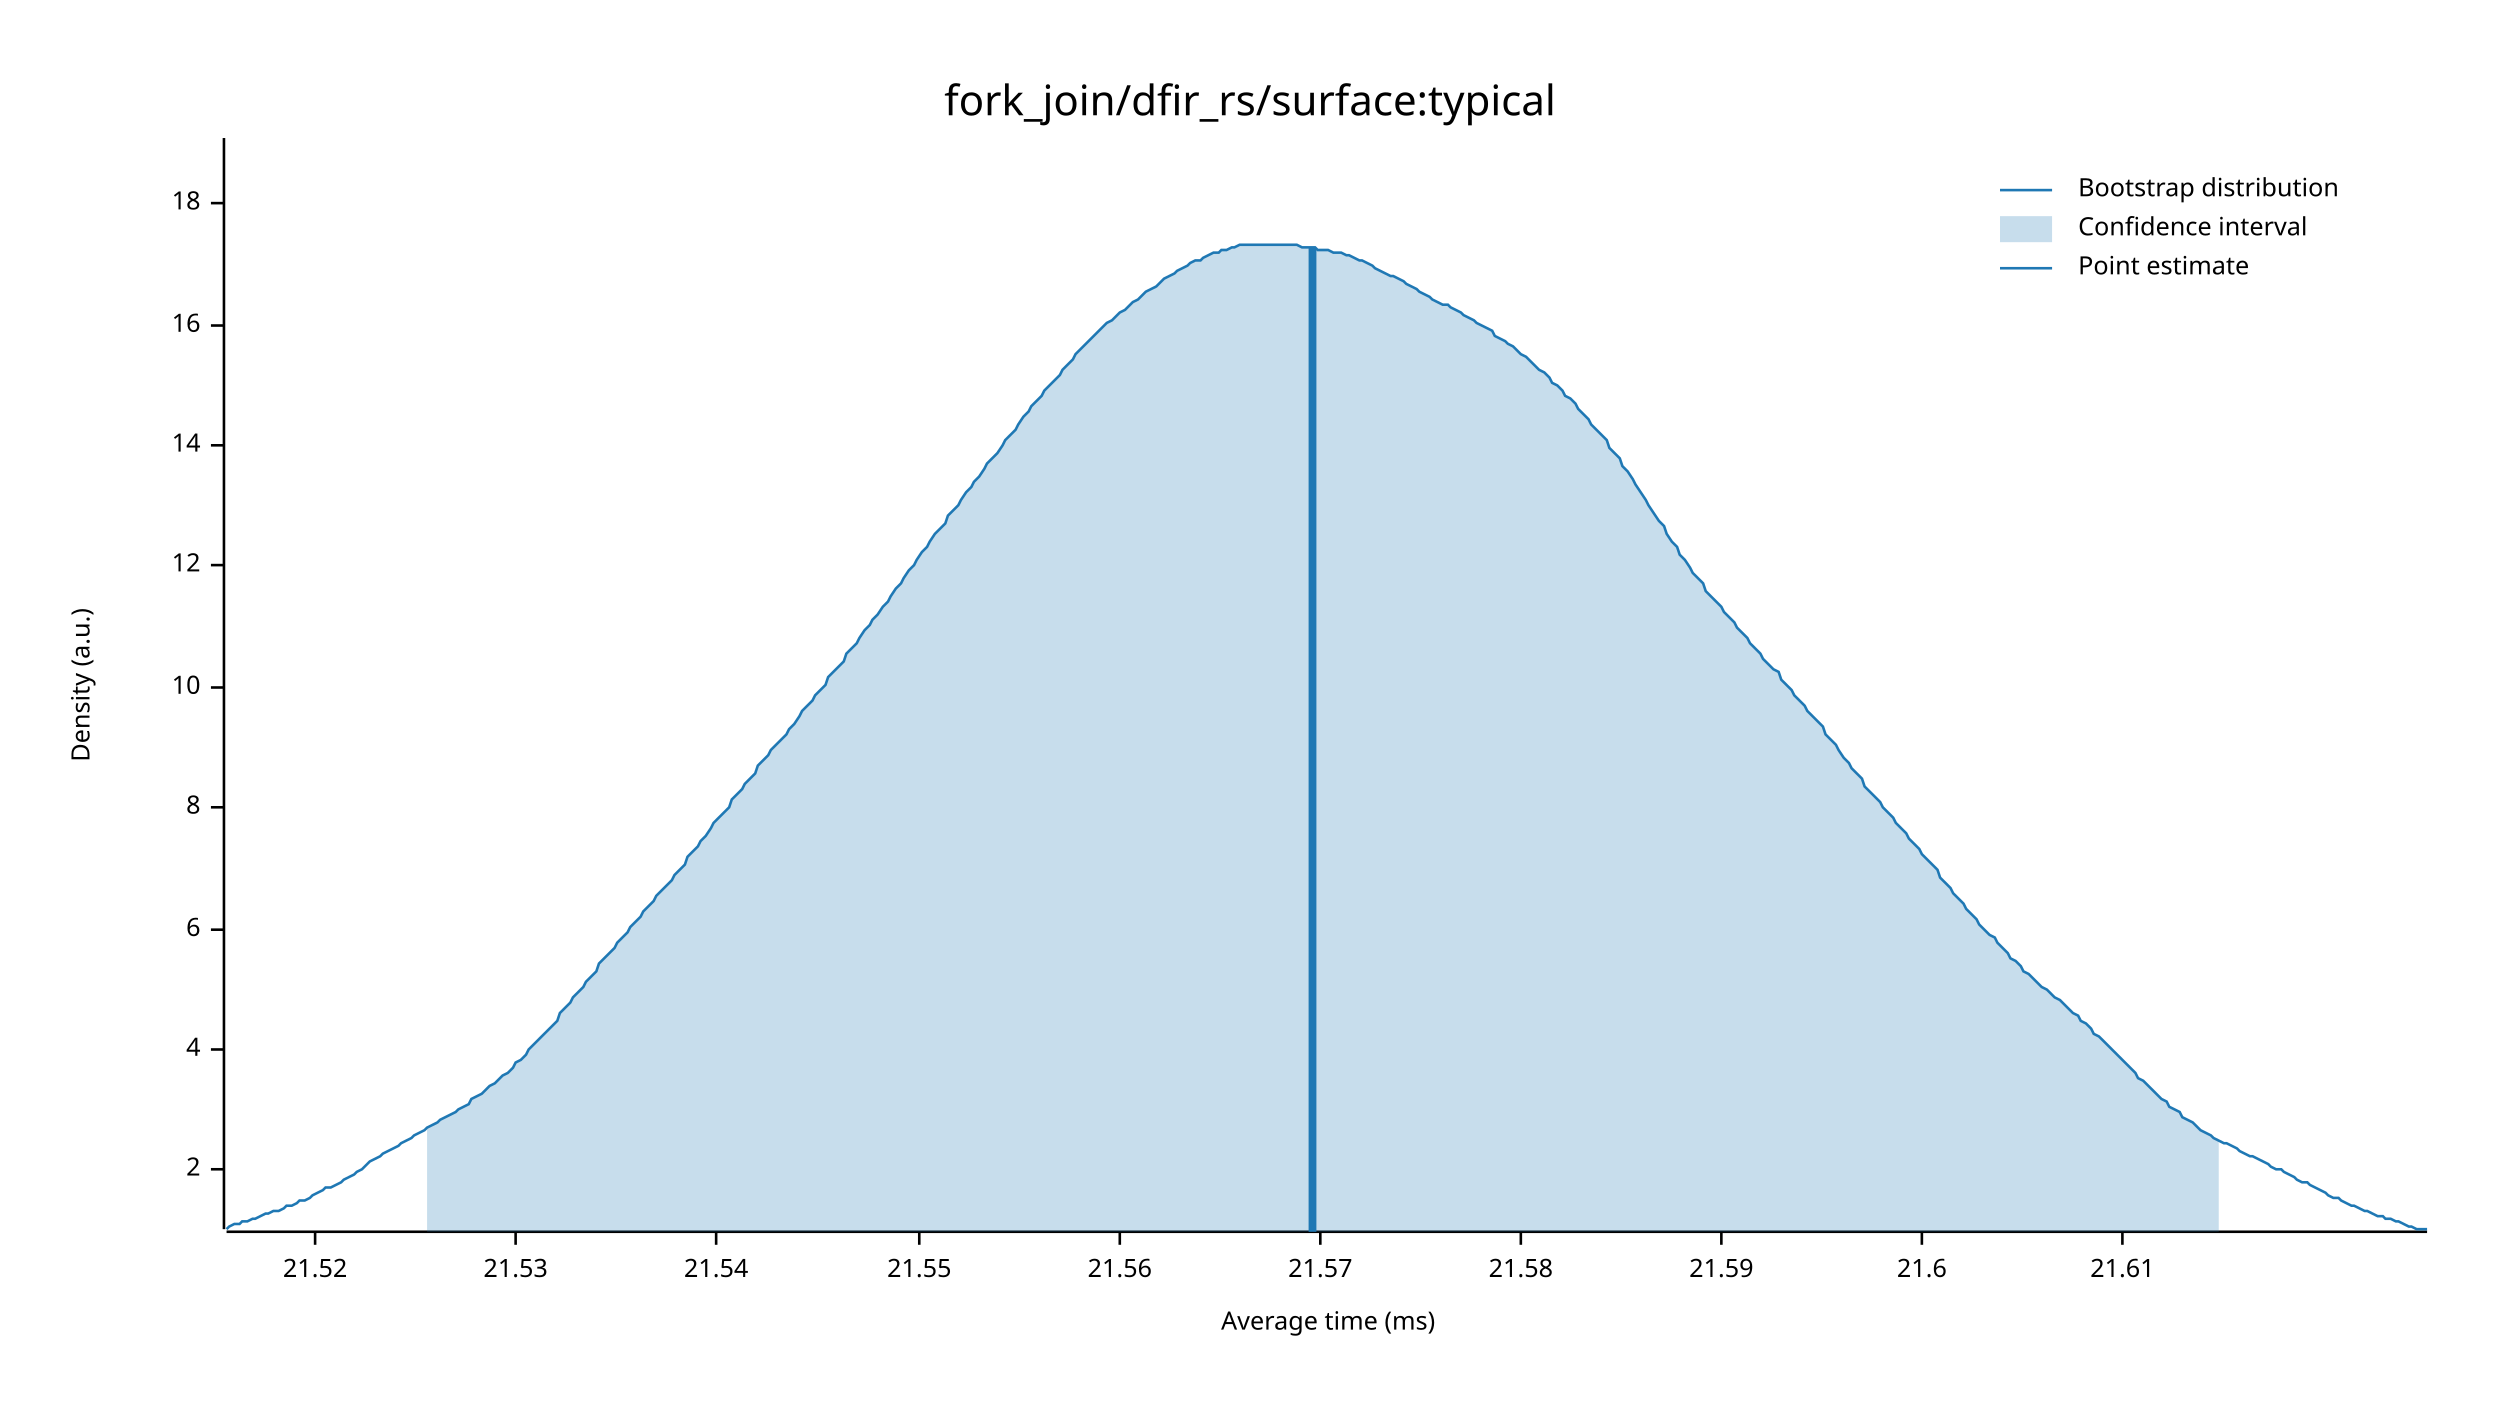
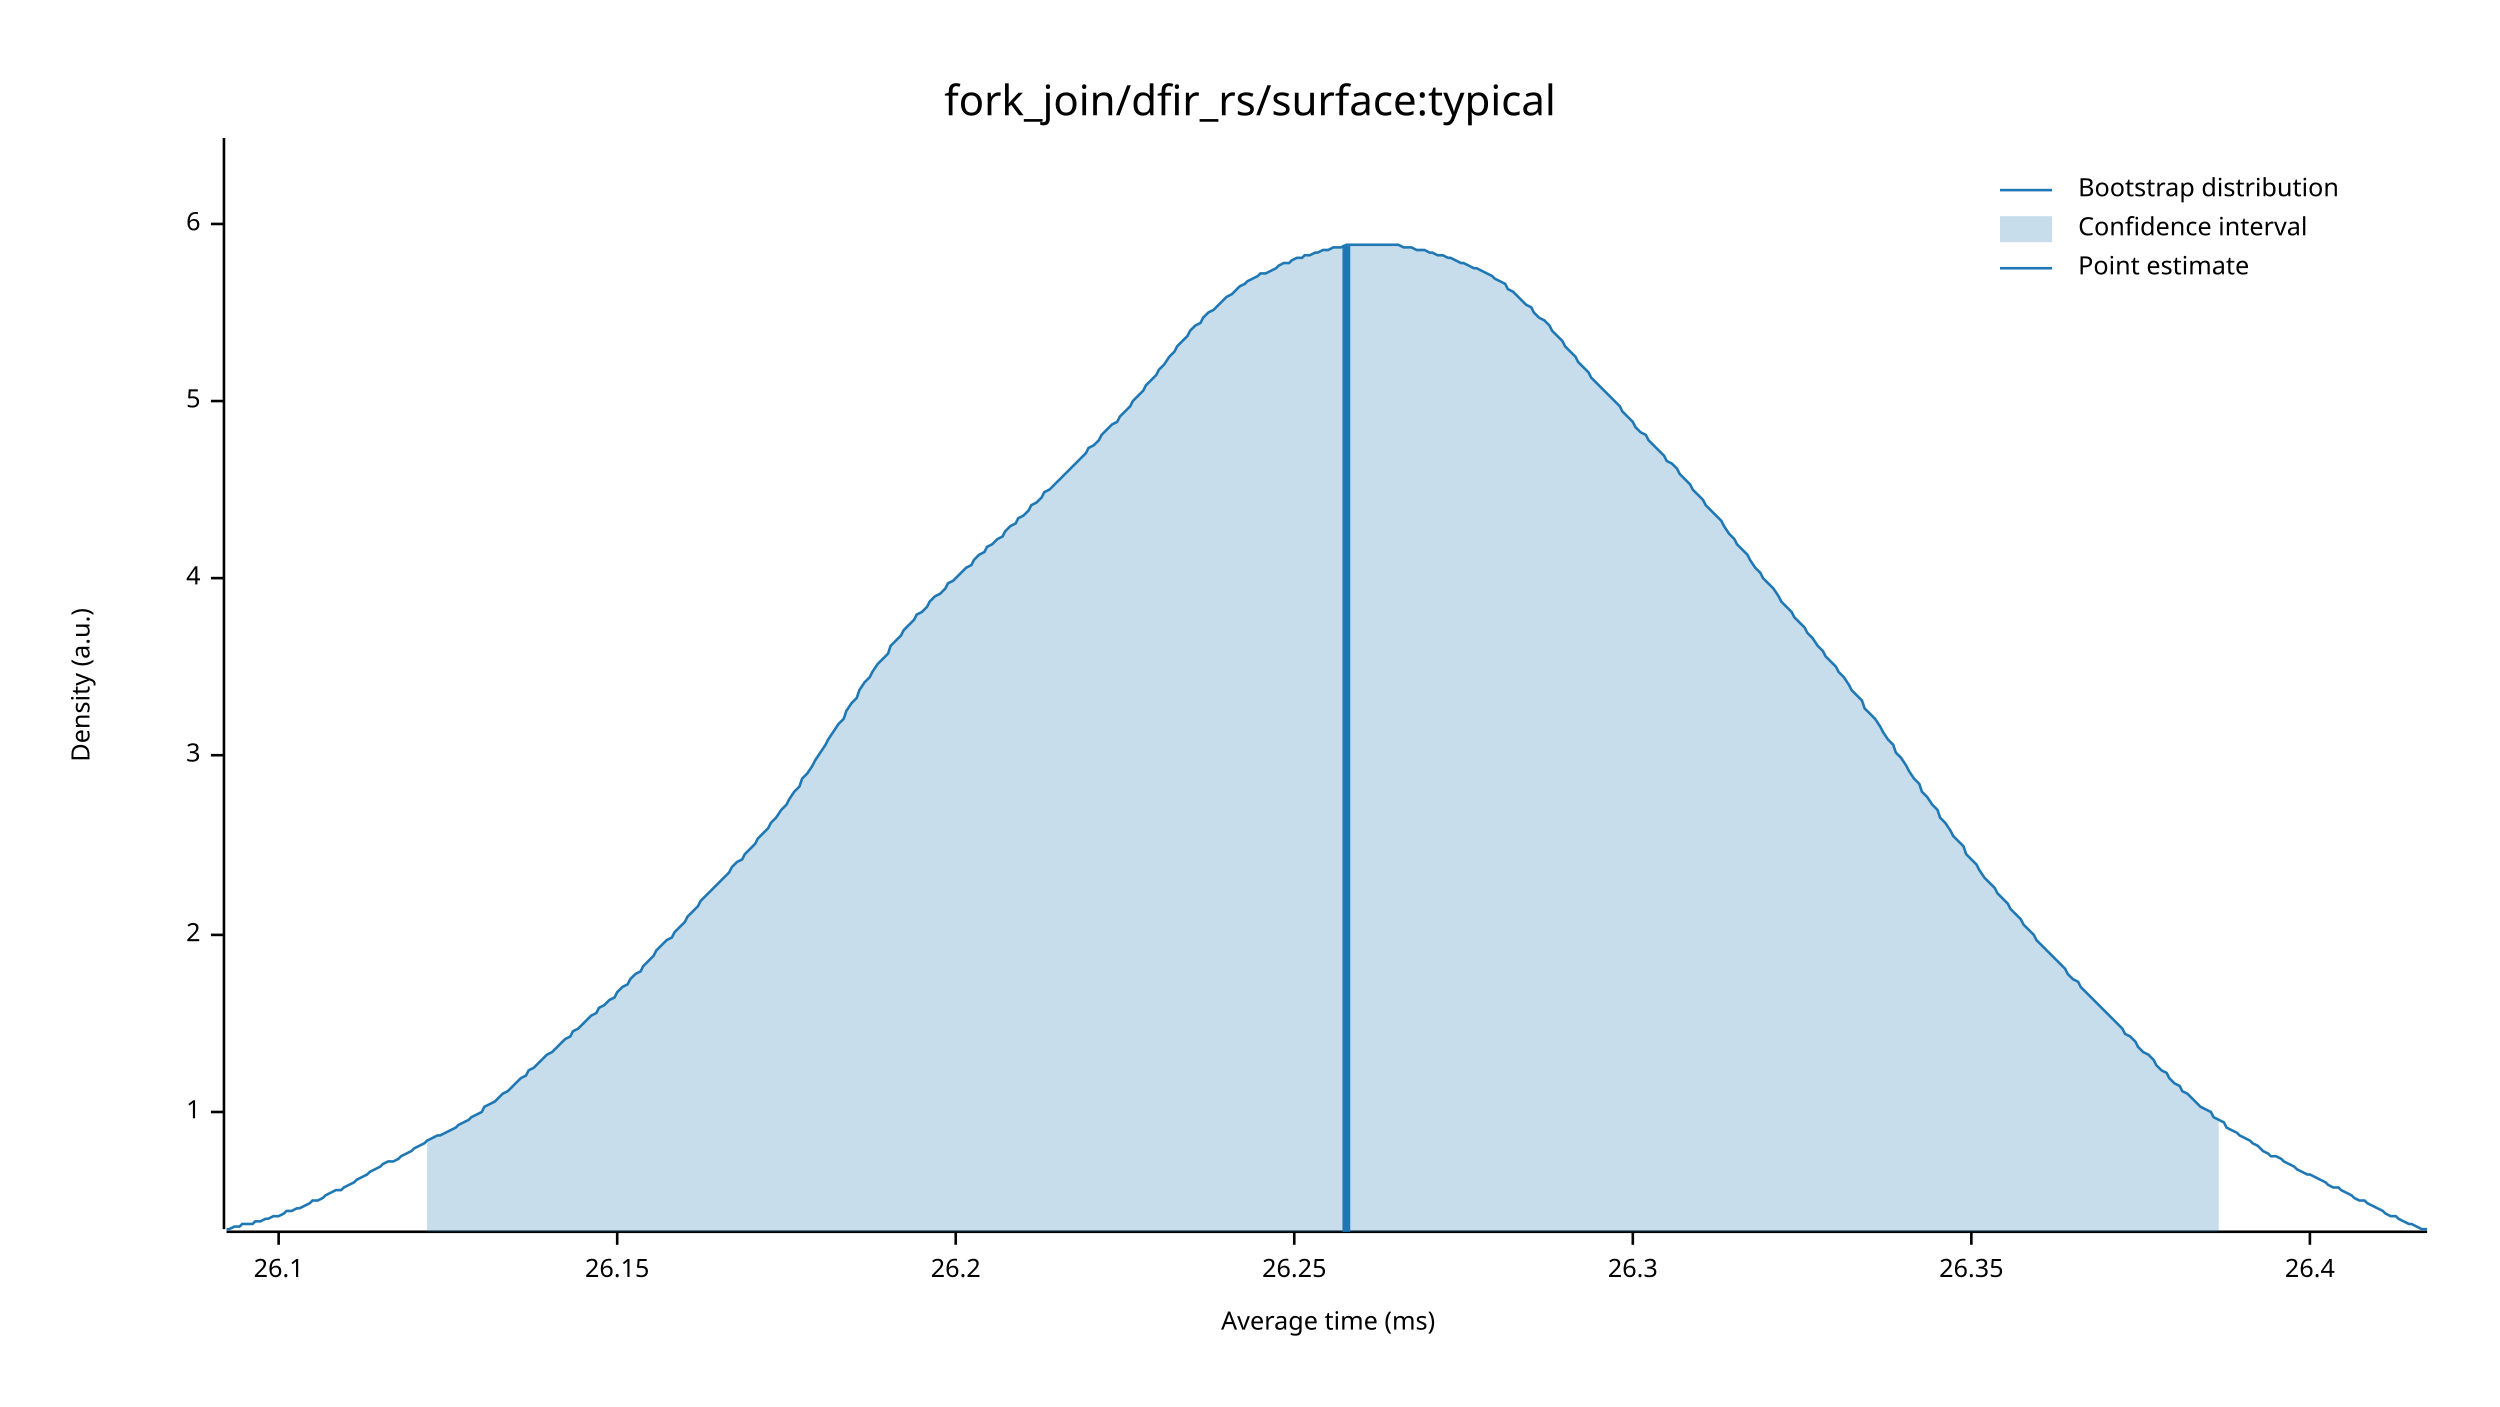
<svg xmlns="http://www.w3.org/2000/svg" width="960" height="540" viewBox="0 0 960 540">
  <text x="480" y="32" dy="0.76em" text-anchor="middle" font-family="sans-serif" font-size="16.129" opacity="1" fill="#000000">
fork_join/dfir_rs/surface:typical
</text>
  <text x="27" y="263" dy="0.76em" text-anchor="middle" font-family="sans-serif" font-size="9.677" opacity="1" fill="#000000" transform="rotate(270, 27, 263)">
Density (a.u.)
</text>
  <text x="510" y="513" dy="-0.5ex" text-anchor="middle" font-family="sans-serif" font-size="9.677" opacity="1" fill="#000000">
Average time (ms)
</text>
  <polyline fill="none" opacity="1" stroke="#000000" stroke-width="1" points="86,53 86,472 " />
-   <text x="77" y="449" dy="0.5ex" text-anchor="end" font-family="sans-serif" font-size="9.677" opacity="1" fill="#000000">
+   <text x="77" y="427" dy="0.5ex" text-anchor="end" font-family="sans-serif" font-size="9.677" opacity="1" fill="#000000">
+ 1
+ </text>
+   <polyline fill="none" opacity="1" stroke="#000000" stroke-width="1" points="81,427 86,427 " />
+   <text x="77" y="359" dy="0.5ex" text-anchor="end" font-family="sans-serif" font-size="9.677" opacity="1" fill="#000000">
2
</text>
-   <polyline fill="none" opacity="1" stroke="#000000" stroke-width="1" points="81,449 86,449 " />
-   <text x="77" y="403" dy="0.5ex" text-anchor="end" font-family="sans-serif" font-size="9.677" opacity="1" fill="#000000">
+   <polyline fill="none" opacity="1" stroke="#000000" stroke-width="1" points="81,359 86,359 " />
+   <text x="77" y="290" dy="0.5ex" text-anchor="end" font-family="sans-serif" font-size="9.677" opacity="1" fill="#000000">
+ 3
+ </text>
+   <polyline fill="none" opacity="1" stroke="#000000" stroke-width="1" points="81,290 86,290 " />
+   <text x="77" y="222" dy="0.5ex" text-anchor="end" font-family="sans-serif" font-size="9.677" opacity="1" fill="#000000">
4
</text>
-   <polyline fill="none" opacity="1" stroke="#000000" stroke-width="1" points="81,403 86,403 " />
-   <text x="77" y="357" dy="0.5ex" text-anchor="end" font-family="sans-serif" font-size="9.677" opacity="1" fill="#000000">
+   <polyline fill="none" opacity="1" stroke="#000000" stroke-width="1" points="81,222 86,222 " />
+   <text x="77" y="154" dy="0.5ex" text-anchor="end" font-family="sans-serif" font-size="9.677" opacity="1" fill="#000000">
+ 5
+ </text>
+   <polyline fill="none" opacity="1" stroke="#000000" stroke-width="1" points="81,154 86,154 " />
+   <text x="77" y="86" dy="0.5ex" text-anchor="end" font-family="sans-serif" font-size="9.677" opacity="1" fill="#000000">
6
</text>
-   <polyline fill="none" opacity="1" stroke="#000000" stroke-width="1" points="81,357 86,357 " />
-   <text x="77" y="310" dy="0.5ex" text-anchor="end" font-family="sans-serif" font-size="9.677" opacity="1" fill="#000000">
- 8
+   <polyline fill="none" opacity="1" stroke="#000000" stroke-width="1" points="81,86 86,86 " />
+   <polyline fill="none" opacity="1" stroke="#000000" stroke-width="1" points="87,473 932,473 " />
+   <text x="107" y="483" dy="0.76em" text-anchor="middle" font-family="sans-serif" font-size="9.677" opacity="1" fill="#000000">
+ 26.1
</text>
-   <polyline fill="none" opacity="1" stroke="#000000" stroke-width="1" points="81,310 86,310 " />
-   <text x="77" y="264" dy="0.5ex" text-anchor="end" font-family="sans-serif" font-size="9.677" opacity="1" fill="#000000">
- 10
+   <polyline fill="none" opacity="1" stroke="#000000" stroke-width="1" points="107,473 107,478 " />
+   <text x="237" y="483" dy="0.76em" text-anchor="middle" font-family="sans-serif" font-size="9.677" opacity="1" fill="#000000">
+ 26.15
</text>
-   <polyline fill="none" opacity="1" stroke="#000000" stroke-width="1" points="81,264 86,264 " />
-   <text x="77" y="217" dy="0.5ex" text-anchor="end" font-family="sans-serif" font-size="9.677" opacity="1" fill="#000000">
- 12
+   <polyline fill="none" opacity="1" stroke="#000000" stroke-width="1" points="237,473 237,478 " />
+   <text x="367" y="483" dy="0.76em" text-anchor="middle" font-family="sans-serif" font-size="9.677" opacity="1" fill="#000000">
+ 26.2
</text>
-   <polyline fill="none" opacity="1" stroke="#000000" stroke-width="1" points="81,217 86,217 " />
-   <text x="77" y="171" dy="0.5ex" text-anchor="end" font-family="sans-serif" font-size="9.677" opacity="1" fill="#000000">
- 14
+   <polyline fill="none" opacity="1" stroke="#000000" stroke-width="1" points="367,473 367,478 " />
+   <text x="497" y="483" dy="0.76em" text-anchor="middle" font-family="sans-serif" font-size="9.677" opacity="1" fill="#000000">
+ 26.25
</text>
-   <polyline fill="none" opacity="1" stroke="#000000" stroke-width="1" points="81,171 86,171 " />
-   <text x="77" y="125" dy="0.5ex" text-anchor="end" font-family="sans-serif" font-size="9.677" opacity="1" fill="#000000">
- 16
+   <polyline fill="none" opacity="1" stroke="#000000" stroke-width="1" points="497,473 497,478 " />
+   <text x="627" y="483" dy="0.76em" text-anchor="middle" font-family="sans-serif" font-size="9.677" opacity="1" fill="#000000">
+ 26.3
</text>
-   <polyline fill="none" opacity="1" stroke="#000000" stroke-width="1" points="81,125 86,125 " />
-   <text x="77" y="78" dy="0.5ex" text-anchor="end" font-family="sans-serif" font-size="9.677" opacity="1" fill="#000000">
- 18
+   <polyline fill="none" opacity="1" stroke="#000000" stroke-width="1" points="627,473 627,478 " />
+   <text x="757" y="483" dy="0.76em" text-anchor="middle" font-family="sans-serif" font-size="9.677" opacity="1" fill="#000000">
+ 26.35
</text>
-   <polyline fill="none" opacity="1" stroke="#000000" stroke-width="1" points="81,78 86,78 " />
-   <polyline fill="none" opacity="1" stroke="#000000" stroke-width="1" points="87,473 932,473 " />
-   <text x="121" y="483" dy="0.76em" text-anchor="middle" font-family="sans-serif" font-size="9.677" opacity="1" fill="#000000">
- 21.52
+   <polyline fill="none" opacity="1" stroke="#000000" stroke-width="1" points="757,473 757,478 " />
+   <text x="887" y="483" dy="0.76em" text-anchor="middle" font-family="sans-serif" font-size="9.677" opacity="1" fill="#000000">
+ 26.4
</text>
-   <polyline fill="none" opacity="1" stroke="#000000" stroke-width="1" points="121,473 121,478 " />
-   <text x="198" y="483" dy="0.76em" text-anchor="middle" font-family="sans-serif" font-size="9.677" opacity="1" fill="#000000">
- 21.53
- </text>
-   <polyline fill="none" opacity="1" stroke="#000000" stroke-width="1" points="198,473 198,478 " />
-   <text x="275" y="483" dy="0.76em" text-anchor="middle" font-family="sans-serif" font-size="9.677" opacity="1" fill="#000000">
- 21.54
- </text>
-   <polyline fill="none" opacity="1" stroke="#000000" stroke-width="1" points="275,473 275,478 " />
-   <text x="353" y="483" dy="0.76em" text-anchor="middle" font-family="sans-serif" font-size="9.677" opacity="1" fill="#000000">
- 21.55
- </text>
-   <polyline fill="none" opacity="1" stroke="#000000" stroke-width="1" points="353,473 353,478 " />
-   <text x="430" y="483" dy="0.76em" text-anchor="middle" font-family="sans-serif" font-size="9.677" opacity="1" fill="#000000">
- 21.56
- </text>
-   <polyline fill="none" opacity="1" stroke="#000000" stroke-width="1" points="430,473 430,478 " />
-   <text x="507" y="483" dy="0.76em" text-anchor="middle" font-family="sans-serif" font-size="9.677" opacity="1" fill="#000000">
- 21.57
- </text>
-   <polyline fill="none" opacity="1" stroke="#000000" stroke-width="1" points="507,473 507,478 " />
-   <text x="584" y="483" dy="0.76em" text-anchor="middle" font-family="sans-serif" font-size="9.677" opacity="1" fill="#000000">
- 21.58
- </text>
-   <polyline fill="none" opacity="1" stroke="#000000" stroke-width="1" points="584,473 584,478 " />
-   <text x="661" y="483" dy="0.76em" text-anchor="middle" font-family="sans-serif" font-size="9.677" opacity="1" fill="#000000">
- 21.59
- </text>
-   <polyline fill="none" opacity="1" stroke="#000000" stroke-width="1" points="661,473 661,478 " />
-   <text x="738" y="483" dy="0.76em" text-anchor="middle" font-family="sans-serif" font-size="9.677" opacity="1" fill="#000000">
- 21.6
- </text>
-   <polyline fill="none" opacity="1" stroke="#000000" stroke-width="1" points="738,473 738,478 " />
-   <text x="815" y="483" dy="0.76em" text-anchor="middle" font-family="sans-serif" font-size="9.677" opacity="1" fill="#000000">
- 21.61
- </text>
-   <polyline fill="none" opacity="1" stroke="#000000" stroke-width="1" points="815,473 815,478 " />
-   <polyline fill="none" opacity="1" stroke="#1F78B4" stroke-width="1" points="87,472 88,471 90,470 92,470 93,469 95,469 97,468 98,468 100,467 102,466 103,466 105,465 107,465 109,464 110,463 112,463 114,462 115,461 117,461 119,460 120,459 122,458 124,457 125,456 127,456 129,455 131,454 132,453 134,452 136,451 137,450 139,449 141,447 142,446 144,445 146,444 147,443 149,442 151,441 153,440 154,439 156,438 158,437 159,436 161,435 163,434 164,433 166,432 168,431 169,430 171,429 173,428 175,427 176,426 178,425 180,424 181,422 183,421 185,420 186,419 188,417 190,416 191,415 193,413 195,412 197,410 198,408 200,407 202,405 203,403 205,401 207,399 208,398 210,396 212,394 214,392 215,389 217,387 219,385 220,383 222,381 224,379 225,377 227,375 229,373 230,370 232,368 234,366 236,364 237,362 239,360 241,358 242,356 244,354 246,352 247,350 249,348 251,346 252,344 254,342 256,340 258,338 259,336 261,334 263,332 264,329 266,327 268,325 269,323 271,321 273,318 274,316 276,314 278,312 280,310 281,307 283,305 285,303 286,301 288,299 290,297 291,294 293,292 295,290 296,288 298,286 300,284 302,282 303,280 305,278 307,275 308,273 310,271 312,269 313,267 315,265 317,263 318,260 320,258 322,256 324,254 325,251 327,249 329,247 330,245 332,242 334,240 335,238 337,236 339,233 341,231 342,229 344,226 346,224 347,222 349,219 351,217 352,215 354,212 356,210 357,208 359,205 361,203 363,201 364,198 366,196 368,194 369,192 371,189 373,187 374,185 376,183 378,180 379,178 381,176 383,174 385,171 386,169 388,167 390,165 391,163 393,160 395,158 396,156 398,154 400,152 401,150 403,148 405,146 407,144 408,142 410,140 412,138 413,136 415,134 417,132 418,131 420,129 422,127 423,126 425,124 427,123 429,121 430,120 432,119 434,117 435,116 437,115 439,113 440,112 442,111 444,110 445,109 447,107 449,106 451,105 452,104 454,103 456,102 457,101 459,100 461,100 462,99 464,98 466,97 468,97 469,96 471,96 473,95 474,95 476,94 478,94 479,94 481,94 483,94 484,94 486,94 488,94 490,94 491,94 493,94 495,94 496,94 498,94 500,95 501,95 503,95 505,95 506,96 508,96 510,96 512,97 513,97 515,97 517,98 518,98 520,99 522,100 523,100 525,101 527,102 528,103 530,104 532,105 534,106 535,106 537,107 539,108 540,109 542,110 544,111 545,112 547,113 549,114 550,115 552,116 554,117 556,117 557,118 559,119 561,120 562,121 564,122 566,123 567,124 569,125 571,126 573,127 574,129 576,130 578,131 579,132 581,133 583,135 584,136 586,137 588,139 589,140 591,142 593,143 595,145 596,147 598,148 600,150 601,152 603,153 605,155 606,157 608,159 610,161 611,163 613,165 615,167 617,169 618,172 620,174 622,176 623,179 625,181 627,184 628,186 630,189 632,192 633,194 635,197 637,200 639,202 640,205 642,208 644,210 645,213 647,215 649,218 650,220 652,222 654,224 655,227 657,229 659,231 661,233 662,235 664,237 666,239 667,241 669,243 671,245 672,247 674,249 676,251 677,253 679,255 681,257 683,258 684,261 686,263 688,265 689,267 691,269 693,271 694,273 696,275 698,277 700,279 701,282 703,284 705,286 706,288 708,291 710,293 711,295 713,297 715,299 716,302 718,304 720,306 722,308 723,310 725,312 727,314 728,316 730,318 732,320 733,322 735,324 737,326 738,328 740,330 742,332 744,334 745,337 747,339 749,341 750,343 752,345 754,347 755,349 757,351 759,353 760,355 762,357 764,359 766,360 767,362 769,364 771,366 772,368 774,369 776,371 777,373 779,374 781,376 782,377 784,379 786,380 788,382 789,383 791,384 793,386 794,387 796,389 798,390 799,392 801,393 803,395 804,397 806,398 808,400 810,402 811,403 813,405 815,407 816,408 818,410 820,412 821,414 823,415 825,417 827,419 828,420 830,422 832,423 833,425 835,426 837,427 838,429 840,430 842,431 843,432 845,434 847,435 849,436 850,437 852,438 854,439 855,439 857,440 859,441 860,442 862,443 864,444 865,444 867,445 869,446 871,447 872,448 874,449 876,449 877,450 879,451 881,452 882,453 884,454 886,454 887,455 889,456 891,457 893,458 894,459 896,460 898,460 899,461 901,462 903,463 904,463 906,464 908,465 909,465 911,466 913,467 915,467 916,468 918,468 920,469 921,469 923,470 925,471 926,471 928,472 930,472 932,472 " />
-   <polygon opacity="0.25" fill="#1F78B4" points="164,433 166,432 168,431 169,430 171,429 173,428 175,427 176,426 178,425 180,424 181,422 183,421 185,420 186,419 188,417 190,416 191,415 193,413 195,412 197,410 198,408 200,407 202,405 203,403 205,401 207,399 208,398 210,396 212,394 214,392 215,389 217,387 219,385 220,383 222,381 224,379 225,377 227,375 229,373 230,370 232,368 234,366 236,364 237,362 239,360 241,358 242,356 244,354 246,352 247,350 249,348 251,346 252,344 254,342 256,340 258,338 259,336 261,334 263,332 264,329 266,327 268,325 269,323 271,321 273,318 274,316 276,314 278,312 280,310 281,307 283,305 285,303 286,301 288,299 290,297 291,294 293,292 295,290 296,288 298,286 300,284 302,282 303,280 305,278 307,275 308,273 310,271 312,269 313,267 315,265 317,263 318,260 320,258 322,256 324,254 325,251 327,249 329,247 330,245 332,242 334,240 335,238 337,236 339,233 341,231 342,229 344,226 346,224 347,222 349,219 351,217 352,215 354,212 356,210 357,208 359,205 361,203 363,201 364,198 366,196 368,194 369,192 371,189 373,187 374,185 376,183 378,180 379,178 381,176 383,174 385,171 386,169 388,167 390,165 391,163 393,160 395,158 396,156 398,154 400,152 401,150 403,148 405,146 407,144 408,142 410,140 412,138 413,136 415,134 417,132 418,131 420,129 422,127 423,126 425,124 427,123 429,121 430,120 432,119 434,117 435,116 437,115 439,113 440,112 442,111 444,110 445,109 447,107 449,106 451,105 452,104 454,103 456,102 457,101 459,100 461,100 462,99 464,98 466,97 468,97 469,96 471,96 473,95 474,95 476,94 478,94 479,94 481,94 483,94 484,94 486,94 488,94 490,94 491,94 493,94 495,94 496,94 498,94 500,95 501,95 503,95 505,95 506,96 508,96 510,96 512,97 513,97 515,97 517,98 518,98 520,99 522,100 523,100 525,101 527,102 528,103 530,104 532,105 534,106 535,106 537,107 539,108 540,109 542,110 544,111 545,112 547,113 549,114 550,115 552,116 554,117 556,117 557,118 559,119 561,120 562,121 564,122 566,123 567,124 569,125 571,126 573,127 574,129 576,130 578,131 579,132 581,133 583,135 584,136 586,137 588,139 589,140 591,142 593,143 595,145 596,147 598,148 600,150 601,152 603,153 605,155 606,157 608,159 610,161 611,163 613,165 615,167 617,169 618,172 620,174 622,176 623,179 625,181 627,184 628,186 630,189 632,192 633,194 635,197 637,200 639,202 640,205 642,208 644,210 645,213 647,215 649,218 650,220 652,222 654,224 655,227 657,229 659,231 661,233 662,235 664,237 666,239 667,241 669,243 671,245 672,247 674,249 676,251 677,253 679,255 681,257 683,258 684,261 686,263 688,265 689,267 691,269 693,271 694,273 696,275 698,277 700,279 701,282 703,284 705,286 706,288 708,291 710,293 711,295 713,297 715,299 716,302 718,304 720,306 722,308 723,310 725,312 727,314 728,316 730,318 732,320 733,322 735,324 737,326 738,328 740,330 742,332 744,334 745,337 747,339 749,341 750,343 752,345 754,347 755,349 757,351 759,353 760,355 762,357 764,359 766,360 767,362 769,364 771,366 772,368 774,369 776,371 777,373 779,374 781,376 782,377 784,379 786,380 788,382 789,383 791,384 793,386 794,387 796,389 798,390 799,392 801,393 803,395 804,397 806,398 808,400 810,402 811,403 813,405 815,407 816,408 818,410 820,412 821,414 823,415 825,417 827,419 828,420 830,422 832,423 833,425 835,426 837,427 838,429 840,430 842,431 843,432 845,434 847,435 849,436 850,437 852,438 852,473 164,473 " />
-   <polyline fill="none" opacity="1" stroke="#1F78B4" stroke-width="3" points="504,473 504,95 " />
+   <polyline fill="none" opacity="1" stroke="#000000" stroke-width="1" points="887,473 887,478 " />
+   <polyline fill="none" opacity="1" stroke="#1F78B4" stroke-width="1" points="87,472 88,472 90,471 92,471 93,470 95,470 97,470 98,469 100,469 102,468 103,468 105,467 107,467 109,466 110,465 112,465 114,464 115,464 117,463 119,462 120,461 122,461 124,460 125,459 127,458 129,457 131,457 132,456 134,455 136,454 137,453 139,452 141,451 142,450 144,449 146,448 147,447 149,446 151,446 153,445 154,444 156,443 158,442 159,441 161,440 163,439 164,438 166,437 168,436 169,436 171,435 173,434 175,433 176,432 178,431 180,430 181,429 183,428 185,427 186,425 188,424 190,423 191,422 193,420 195,419 197,417 198,416 200,414 202,413 203,411 205,410 207,408 208,407 210,405 212,404 214,402 215,401 217,399 219,398 220,396 222,395 224,393 225,392 227,390 229,389 230,387 232,386 234,384 236,383 237,381 239,379 241,378 242,376 244,374 246,373 247,371 249,369 251,367 252,365 254,363 256,361 258,360 259,358 261,356 263,354 264,352 266,350 268,348 269,346 271,344 273,342 274,341 276,339 278,337 280,335 281,333 283,331 285,330 286,328 288,326 290,324 291,322 293,320 295,318 296,316 298,314 300,311 302,309 303,307 305,304 307,302 308,299 310,297 312,294 313,292 315,289 317,286 318,284 320,281 322,278 324,276 325,273 327,270 329,268 330,265 332,262 334,260 335,258 337,255 339,253 341,251 342,248 344,246 346,244 347,242 349,240 351,238 352,236 354,235 356,233 357,231 359,229 361,228 363,226 364,224 366,223 368,221 369,220 371,218 373,217 374,215 376,213 378,212 379,210 381,209 383,207 385,206 386,204 388,202 390,201 391,199 393,198 395,196 396,194 398,193 400,191 401,189 403,188 405,186 407,184 408,183 410,181 412,179 413,178 415,176 417,174 418,172 420,171 422,169 423,167 425,165 427,163 429,162 430,160 432,158 434,156 435,154 437,152 439,150 440,148 442,146 444,144 445,142 447,140 449,137 451,135 452,133 454,131 456,129 457,127 459,125 461,124 462,122 464,120 466,119 468,117 469,116 471,114 473,113 474,112 476,110 478,109 479,108 481,107 483,106 484,105 486,105 488,104 490,103 491,102 493,101 495,101 496,100 498,99 500,99 501,98 503,98 505,97 506,97 508,96 510,96 512,95 513,95 515,95 517,94 518,94 520,94 522,94 523,94 525,94 527,94 528,94 530,94 532,94 534,94 535,94 537,94 539,95 540,95 542,95 544,96 545,96 547,96 549,97 550,97 552,98 554,98 556,99 557,99 559,100 561,101 562,101 564,102 566,103 567,103 569,104 571,105 573,106 574,107 576,108 578,109 579,111 581,112 583,114 584,115 586,117 588,118 589,120 591,122 593,123 595,125 596,127 598,129 600,131 601,133 603,135 605,137 606,139 608,141 610,143 611,145 613,147 615,149 617,151 618,152 620,154 622,156 623,158 625,160 627,162 628,164 630,166 632,167 633,169 635,171 637,173 639,175 640,177 642,178 644,180 645,182 647,184 649,186 650,188 652,190 654,192 655,194 657,196 659,198 661,200 662,202 664,205 666,207 667,209 669,211 671,213 672,215 674,218 676,220 677,222 679,224 681,226 683,229 684,231 686,233 688,235 689,237 691,239 693,241 694,243 696,245 698,248 700,250 701,252 703,254 705,256 706,258 708,260 710,263 711,265 713,267 715,269 716,272 718,274 720,276 722,279 723,281 725,284 727,286 728,289 730,291 732,294 733,296 735,299 737,301 738,304 740,306 742,309 744,311 745,314 747,316 749,319 750,321 752,323 754,325 755,328 757,330 759,332 760,334 762,337 764,339 766,341 767,343 769,345 771,347 772,349 774,351 776,353 777,355 779,357 781,359 782,361 784,363 786,365 788,367 789,368 791,370 793,372 794,374 796,376 798,377 799,379 801,381 803,383 804,384 806,386 808,388 810,390 811,391 813,393 815,395 816,397 818,398 820,400 821,402 823,404 825,405 827,407 828,409 830,411 832,412 833,414 835,416 837,417 838,419 840,420 842,422 843,423 845,425 847,426 849,427 850,429 852,430 854,431 855,433 857,434 859,435 860,436 862,437 864,438 865,439 867,440 869,442 871,443 872,444 874,444 876,445 877,446 879,447 881,448 882,449 884,450 886,451 887,451 889,452 891,453 893,454 894,455 896,456 898,456 899,457 901,458 903,459 904,460 906,461 908,461 909,462 911,463 913,464 915,465 916,466 918,467 920,467 921,468 923,469 925,470 926,470 928,471 930,472 932,472 " />
+   <polygon opacity="0.25" fill="#1F78B4" points="164,438 166,437 168,436 169,436 171,435 173,434 175,433 176,432 178,431 180,430 181,429 183,428 185,427 186,425 188,424 190,423 191,422 193,420 195,419 197,417 198,416 200,414 202,413 203,411 205,410 207,408 208,407 210,405 212,404 214,402 215,401 217,399 219,398 220,396 222,395 224,393 225,392 227,390 229,389 230,387 232,386 234,384 236,383 237,381 239,379 241,378 242,376 244,374 246,373 247,371 249,369 251,367 252,365 254,363 256,361 258,360 259,358 261,356 263,354 264,352 266,350 268,348 269,346 271,344 273,342 274,341 276,339 278,337 280,335 281,333 283,331 285,330 286,328 288,326 290,324 291,322 293,320 295,318 296,316 298,314 300,311 302,309 303,307 305,304 307,302 308,299 310,297 312,294 313,292 315,289 317,286 318,284 320,281 322,278 324,276 325,273 327,270 329,268 330,265 332,262 334,260 335,258 337,255 339,253 341,251 342,248 344,246 346,244 347,242 349,240 351,238 352,236 354,235 356,233 357,231 359,229 361,228 363,226 364,224 366,223 368,221 369,220 371,218 373,217 374,215 376,213 378,212 379,210 381,209 383,207 385,206 386,204 388,202 390,201 391,199 393,198 395,196 396,194 398,193 400,191 401,189 403,188 405,186 407,184 408,183 410,181 412,179 413,178 415,176 417,174 418,172 420,171 422,169 423,167 425,165 427,163 429,162 430,160 432,158 434,156 435,154 437,152 439,150 440,148 442,146 444,144 445,142 447,140 449,137 451,135 452,133 454,131 456,129 457,127 459,125 461,124 462,122 464,120 466,119 468,117 469,116 471,114 473,113 474,112 476,110 478,109 479,108 481,107 483,106 484,105 486,105 488,104 490,103 491,102 493,101 495,101 496,100 498,99 500,99 501,98 503,98 505,97 506,97 508,96 510,96 512,95 513,95 515,95 517,94 518,94 520,94 522,94 523,94 525,94 527,94 528,94 530,94 532,94 534,94 535,94 537,94 539,95 540,95 542,95 544,96 545,96 547,96 549,97 550,97 552,98 554,98 556,99 557,99 559,100 561,101 562,101 564,102 566,103 567,103 569,104 571,105 573,106 574,107 576,108 578,109 579,111 581,112 583,114 584,115 586,117 588,118 589,120 591,122 593,123 595,125 596,127 598,129 600,131 601,133 603,135 605,137 606,139 608,141 610,143 611,145 613,147 615,149 617,151 618,152 620,154 622,156 623,158 625,160 627,162 628,164 630,166 632,167 633,169 635,171 637,173 639,175 640,177 642,178 644,180 645,182 647,184 649,186 650,188 652,190 654,192 655,194 657,196 659,198 661,200 662,202 664,205 666,207 667,209 669,211 671,213 672,215 674,218 676,220 677,222 679,224 681,226 683,229 684,231 686,233 688,235 689,237 691,239 693,241 694,243 696,245 698,248 700,250 701,252 703,254 705,256 706,258 708,260 710,263 711,265 713,267 715,269 716,272 718,274 720,276 722,279 723,281 725,284 727,286 728,289 730,291 732,294 733,296 735,299 737,301 738,304 740,306 742,309 744,311 745,314 747,316 749,319 750,321 752,323 754,325 755,328 757,330 759,332 760,334 762,337 764,339 766,341 767,343 769,345 771,347 772,349 774,351 776,353 777,355 779,357 781,359 782,361 784,363 786,365 788,367 789,368 791,370 793,372 794,374 796,376 798,377 799,379 801,381 803,383 804,384 806,386 808,388 810,390 811,391 813,393 815,395 816,397 818,398 820,400 821,402 823,404 825,405 827,407 828,409 830,411 832,412 833,414 835,416 837,417 838,419 840,420 842,422 843,423 845,425 847,426 849,427 850,429 852,430 852,473 164,473 " />
+   <polyline fill="none" opacity="1" stroke="#1F78B4" stroke-width="3" points="517,473 517,94 " />
  <text x="798" y="68" dy="0.76em" text-anchor="start" font-family="sans-serif" font-size="9.677" opacity="1" fill="#000000">
Bootstrap distribution
</text>
  <text x="798" y="83" dy="0.76em" text-anchor="start" font-family="sans-serif" font-size="9.677" opacity="1" fill="#000000">
Confidence interval
</text>
  <text x="798" y="98" dy="0.76em" text-anchor="start" font-family="sans-serif" font-size="9.677" opacity="1" fill="#000000">
Point estimate
</text>
  <polyline fill="none" opacity="1" stroke="#1F78B4" stroke-width="1" points="768,73 788,73 " />
  <rect x="768" y="83" width="20" height="10" opacity="0.25" fill="#1F78B4" stroke="none" />
  <polyline fill="none" opacity="1" stroke="#1F78B4" stroke-width="1" points="768,103 788,103 " />
</svg>
